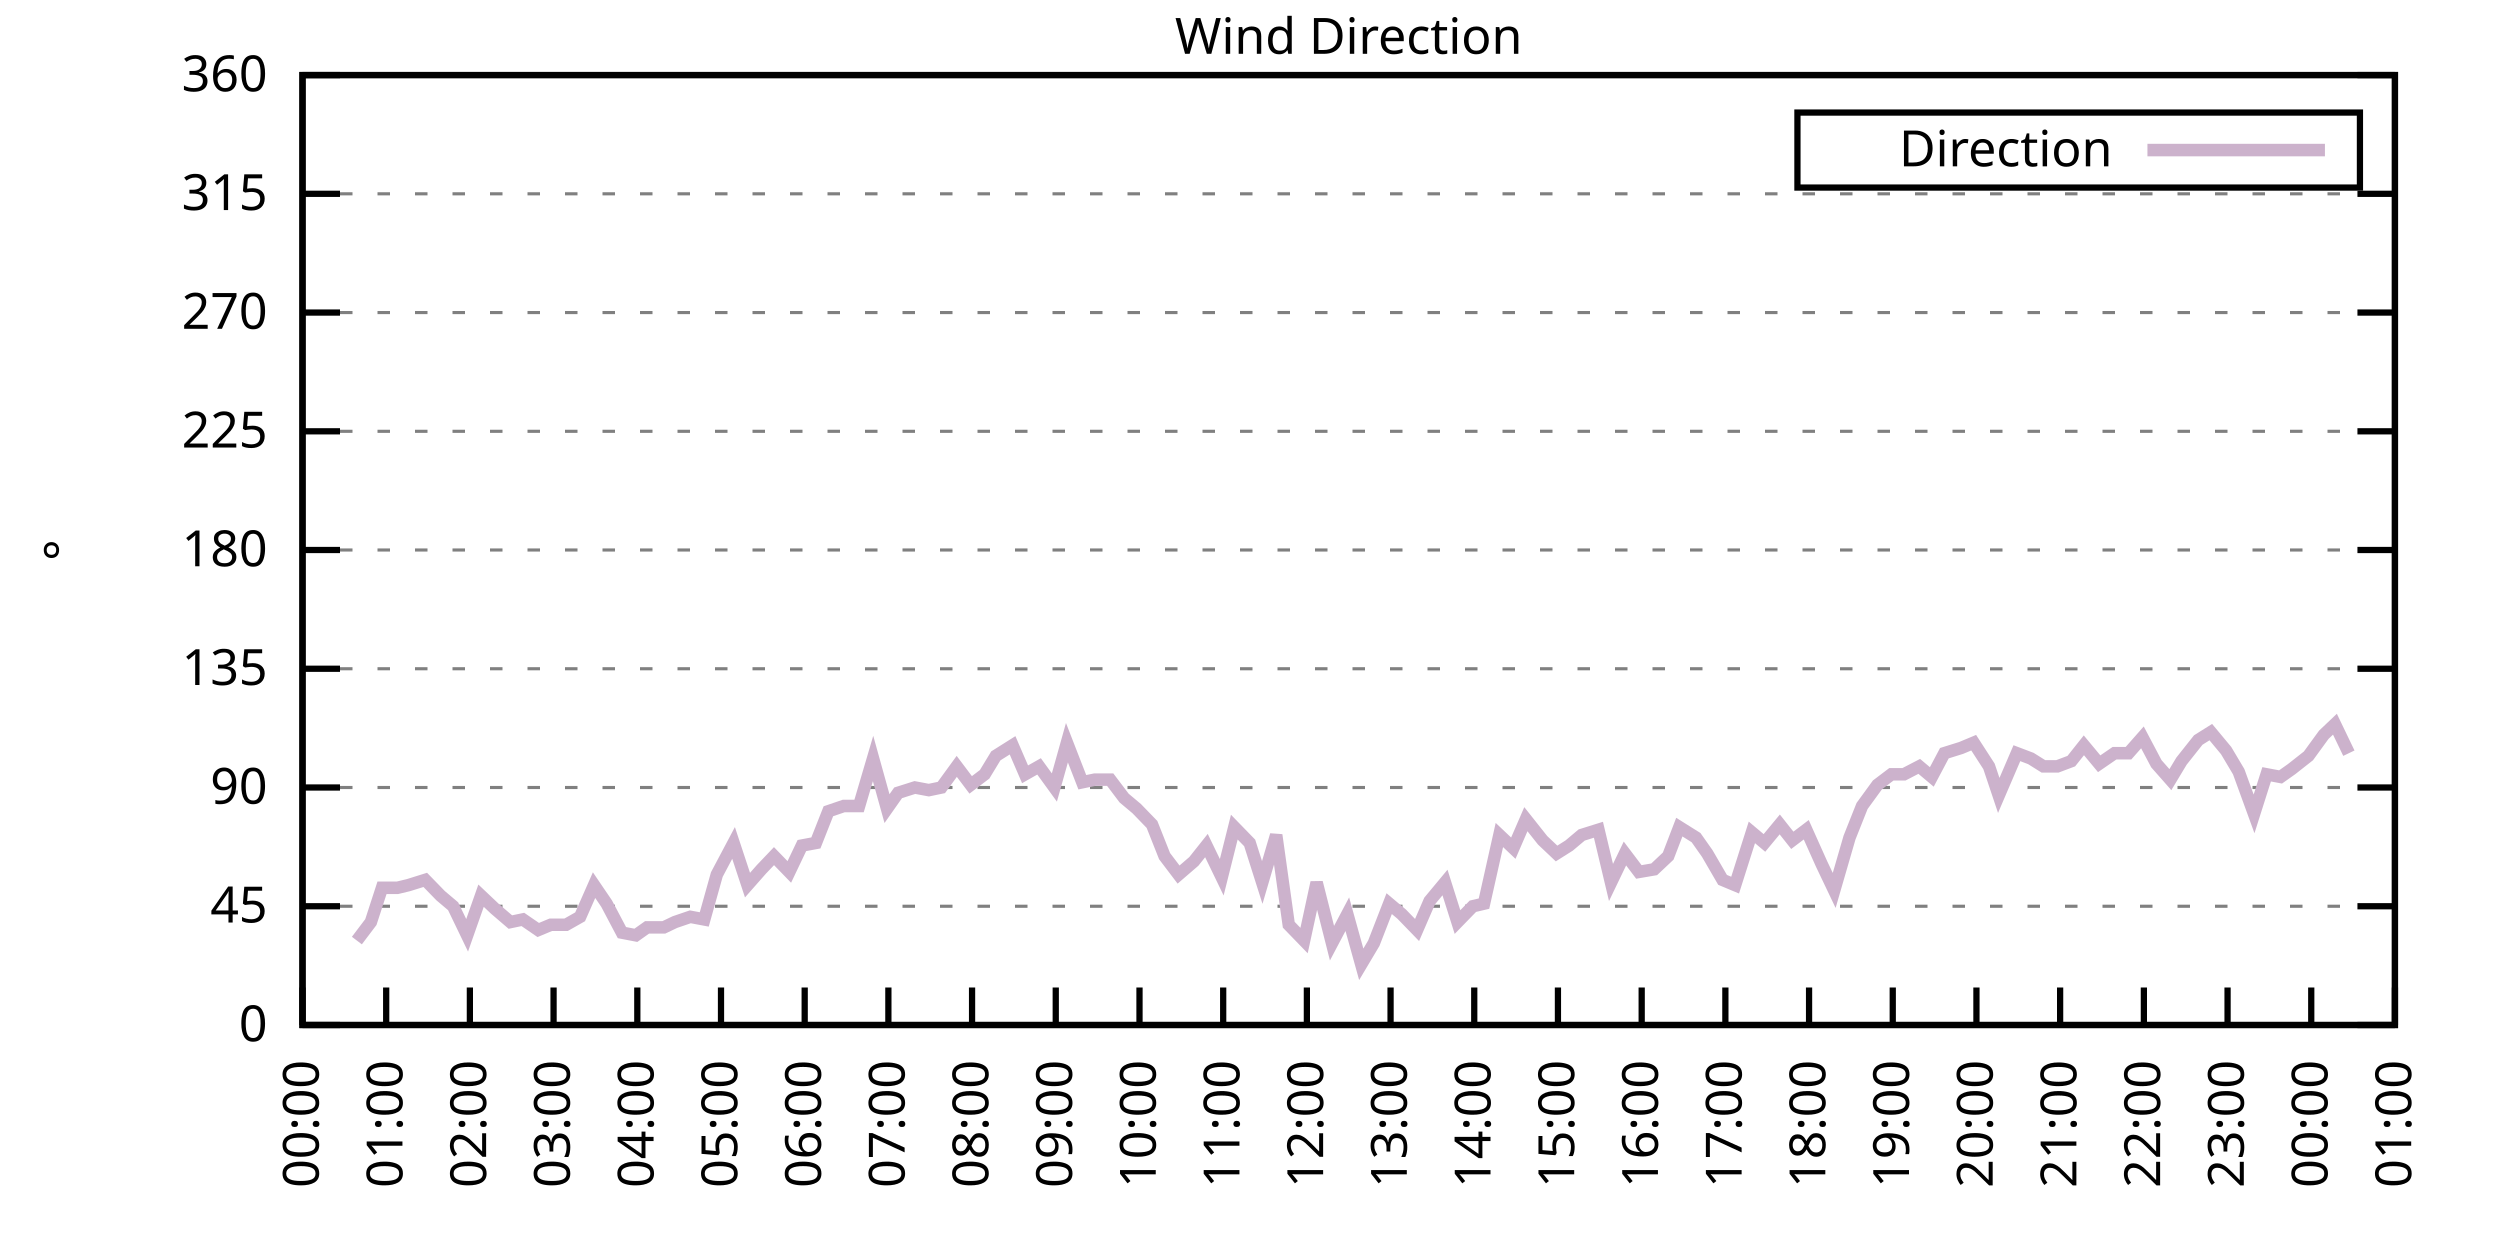
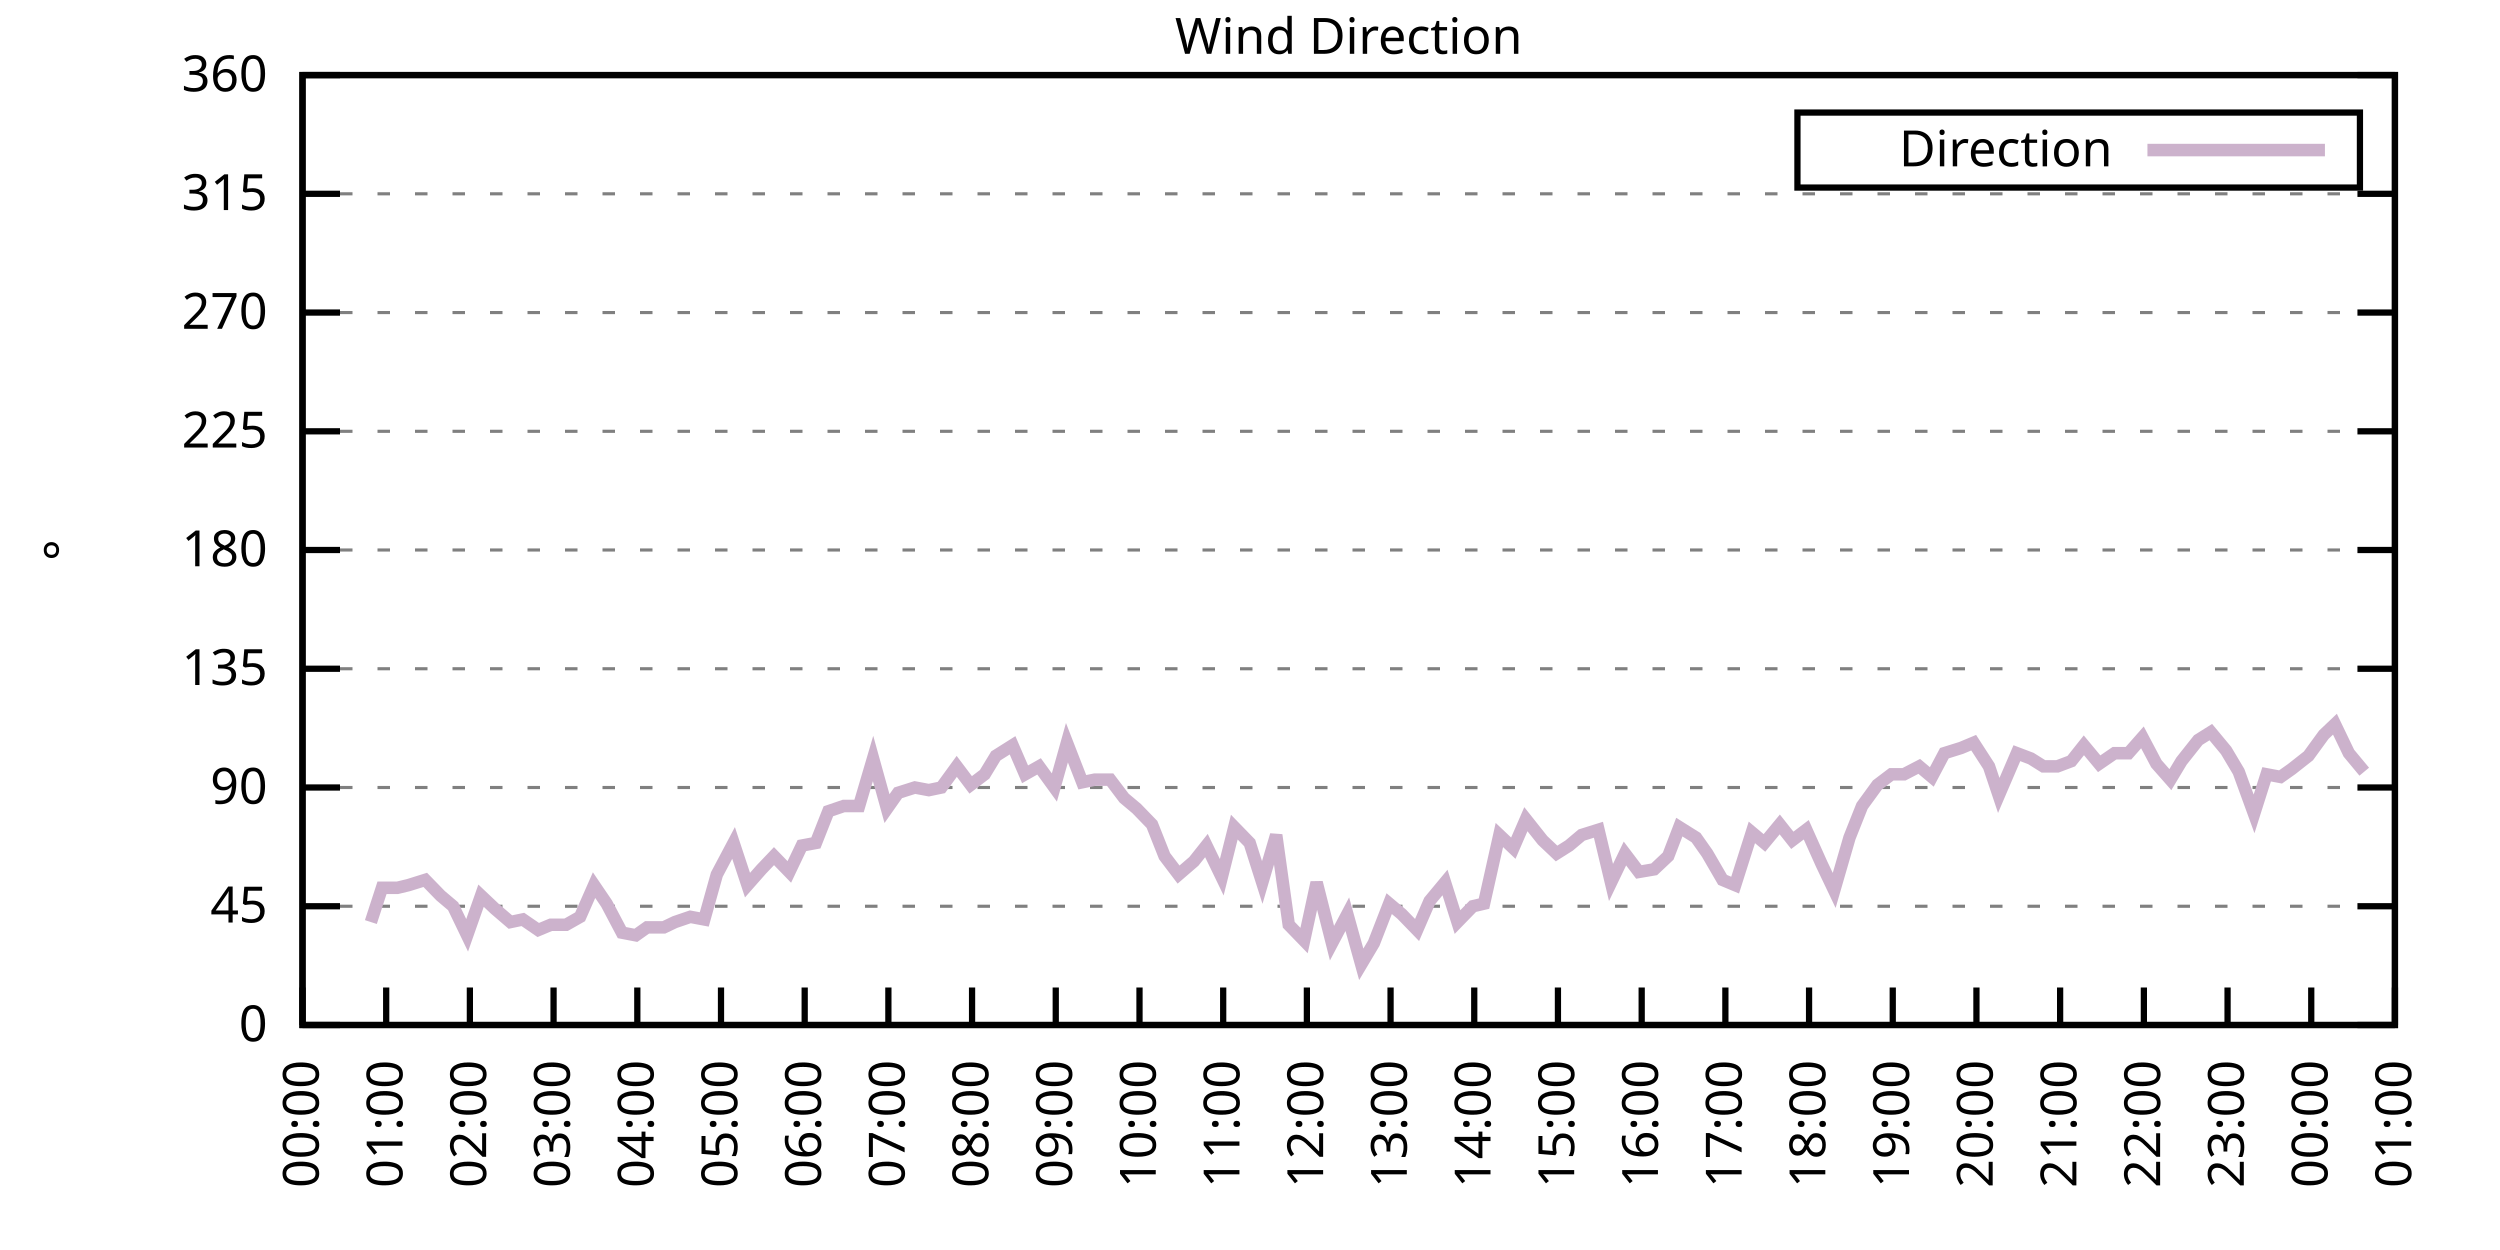
<svg xmlns="http://www.w3.org/2000/svg" xmlns:xlink="http://www.w3.org/1999/xlink" width="400" height="200" viewBox="0 0 400 200">
  <g id="gnuplot_canvas">
    <rect x="0" y="0" width="400" height="200" fill="none" />
    <defs>
      <circle id="gpDot" r="0.5" stroke-width="0.5" stroke="currentColor" />
      <path id="gpPt0" stroke-width="0.333" stroke="currentColor" d="M-1,0 h2 M0,-1 v2" />
      <path id="gpPt1" stroke-width="0.333" stroke="currentColor" d="M-1,-1 L1,1 M1,-1 L-1,1" />
      <path id="gpPt2" stroke-width="0.333" stroke="currentColor" d="M-1,0 L1,0 M0,-1 L0,1 M-1,-1 L1,1 M-1,1 L1,-1" />
      <rect id="gpPt3" stroke-width="0.333" stroke="currentColor" x="-1" y="-1" width="2" height="2" />
      <rect id="gpPt4" stroke-width="0.333" stroke="currentColor" fill="currentColor" x="-1" y="-1" width="2" height="2" />
      <circle id="gpPt5" stroke-width="0.333" stroke="currentColor" cx="0" cy="0" r="1" />
      <use xlink:href="#gpPt5" id="gpPt6" fill="currentColor" stroke="none" />
      <path id="gpPt7" stroke-width="0.333" stroke="currentColor" d="M0,-1.33 L-1.33,0.67 L1.33,0.67 z" />
      <use xlink:href="#gpPt7" id="gpPt8" fill="currentColor" stroke="none" />
      <use xlink:href="#gpPt7" id="gpPt9" stroke="currentColor" transform="rotate(180)" />
      <use xlink:href="#gpPt9" id="gpPt10" fill="currentColor" stroke="none" />
      <use xlink:href="#gpPt3" id="gpPt11" stroke="currentColor" transform="rotate(45)" />
      <use xlink:href="#gpPt11" id="gpPt12" fill="currentColor" stroke="none" />
      <path id="gpPt13" stroke-width="0.333" stroke="currentColor" d="M0,1.330 L1.265,0.411 L0.782,-1.067 L-0.782,-1.076 L-1.265,0.411 z" />
      <use xlink:href="#gpPt13" id="gpPt14" fill="currentColor" stroke="none" />
      <filter id="textbox" filterUnits="objectBoundingBox" x="0" y="0" height="1" width="1">
        <feFlood flood-color="white" flood-opacity="1" result="bgnd" />
        <feComposite in="SourceGraphic" in2="bgnd" operator="atop" />
      </filter>
      <filter id="greybox" filterUnits="objectBoundingBox" x="0" y="0" height="1" width="1">
        <feFlood flood-color="lightgrey" flood-opacity="1" result="grey" />
        <feComposite in="SourceGraphic" in2="grey" operator="atop" />
      </filter>
    </defs>
    <g fill="none" color="white" stroke="currentColor" stroke-width="1.00" stroke-linecap="butt" stroke-linejoin="miter">
</g>
    <g fill="none" color="black" stroke="currentColor" stroke-width="1.00" stroke-linecap="butt" stroke-linejoin="miter">
      <g stroke="none" shape-rendering="crispEdges">
        <polygon fill="rgb(255, 255, 255)" points="48.40,164.00 383.18,164.00 383.18,12.02 48.40,12.02 " />
      </g>
    </g>
    <g fill="none" color="black" stroke="currentColor" stroke-width="1.00" stroke-linecap="butt" stroke-linejoin="miter">
</g>
    <g fill="none" color="black" stroke="black" stroke-width="0.50" stroke-linecap="butt" stroke-linejoin="miter">
</g>
    <g fill="none" color="gray" stroke="currentColor" stroke-width="0.50" stroke-linecap="butt" stroke-linejoin="miter">
      <path stroke="gray" stroke-dasharray="2,4" class="gridline" d="M48.40,164.00 L383.19,164.00  " />
    </g>
    <g fill="none" color="gray" stroke="gray" stroke-width="1.00" stroke-linecap="butt" stroke-linejoin="miter">
</g>
    <g fill="none" color="black" stroke="currentColor" stroke-width="1.00" stroke-linecap="butt" stroke-linejoin="miter">
      <path stroke="black" d="M48.40,164.00 L54.40,164.00 M383.19,164.00 L377.19,164.00  " />
      <g transform="translate(42.80,166.60)" stroke="none" fill="black" font-family="Sans" font-size="8.00" text-anchor="end">
        <text>
          <tspan font-family="Sans"> 0</tspan>
        </text>
      </g>
    </g>
    <g fill="none" color="black" stroke="currentColor" stroke-width="1.00" stroke-linecap="butt" stroke-linejoin="miter">
</g>
    <g fill="none" color="black" stroke="black" stroke-width="0.50" stroke-linecap="butt" stroke-linejoin="miter">
</g>
    <g fill="none" color="gray" stroke="currentColor" stroke-width="0.50" stroke-linecap="butt" stroke-linejoin="miter">
      <path stroke="gray" stroke-dasharray="2,4" class="gridline" d="M48.40,145.00 L383.19,145.00  " />
    </g>
    <g fill="none" color="gray" stroke="gray" stroke-width="1.00" stroke-linecap="butt" stroke-linejoin="miter">
</g>
    <g fill="none" color="black" stroke="currentColor" stroke-width="1.00" stroke-linecap="butt" stroke-linejoin="miter">
      <path stroke="black" d="M48.40,145.00 L54.40,145.00 M383.19,145.00 L377.19,145.00  " />
      <g transform="translate(42.80,147.60)" stroke="none" fill="black" font-family="Sans" font-size="8.00" text-anchor="end">
        <text>
          <tspan font-family="Sans"> 45</tspan>
        </text>
      </g>
    </g>
    <g fill="none" color="black" stroke="currentColor" stroke-width="1.00" stroke-linecap="butt" stroke-linejoin="miter">
</g>
    <g fill="none" color="black" stroke="black" stroke-width="0.50" stroke-linecap="butt" stroke-linejoin="miter">
</g>
    <g fill="none" color="gray" stroke="currentColor" stroke-width="0.50" stroke-linecap="butt" stroke-linejoin="miter">
      <path stroke="gray" stroke-dasharray="2,4" class="gridline" d="M48.40,126.00 L383.19,126.00  " />
    </g>
    <g fill="none" color="gray" stroke="gray" stroke-width="1.00" stroke-linecap="butt" stroke-linejoin="miter">
</g>
    <g fill="none" color="black" stroke="currentColor" stroke-width="1.00" stroke-linecap="butt" stroke-linejoin="miter">
      <path stroke="black" d="M48.40,126.00 L54.40,126.00 M383.19,126.00 L377.19,126.00  " />
      <g transform="translate(42.80,128.60)" stroke="none" fill="black" font-family="Sans" font-size="8.00" text-anchor="end">
        <text>
          <tspan font-family="Sans"> 90</tspan>
        </text>
      </g>
    </g>
    <g fill="none" color="black" stroke="currentColor" stroke-width="1.00" stroke-linecap="butt" stroke-linejoin="miter">
</g>
    <g fill="none" color="black" stroke="black" stroke-width="0.50" stroke-linecap="butt" stroke-linejoin="miter">
</g>
    <g fill="none" color="gray" stroke="currentColor" stroke-width="0.50" stroke-linecap="butt" stroke-linejoin="miter">
      <path stroke="gray" stroke-dasharray="2,4" class="gridline" d="M48.40,107.00 L383.19,107.00  " />
    </g>
    <g fill="none" color="gray" stroke="gray" stroke-width="1.00" stroke-linecap="butt" stroke-linejoin="miter">
</g>
    <g fill="none" color="black" stroke="currentColor" stroke-width="1.00" stroke-linecap="butt" stroke-linejoin="miter">
      <path stroke="black" d="M48.40,107.00 L54.40,107.00 M383.19,107.00 L377.19,107.00  " />
      <g transform="translate(42.80,109.60)" stroke="none" fill="black" font-family="Sans" font-size="8.00" text-anchor="end">
        <text>
          <tspan font-family="Sans"> 135</tspan>
        </text>
      </g>
    </g>
    <g fill="none" color="black" stroke="currentColor" stroke-width="1.00" stroke-linecap="butt" stroke-linejoin="miter">
</g>
    <g fill="none" color="black" stroke="black" stroke-width="0.50" stroke-linecap="butt" stroke-linejoin="miter">
</g>
    <g fill="none" color="gray" stroke="currentColor" stroke-width="0.50" stroke-linecap="butt" stroke-linejoin="miter">
      <path stroke="gray" stroke-dasharray="2,4" class="gridline" d="M48.40,88.00 L383.19,88.00  " />
    </g>
    <g fill="none" color="gray" stroke="gray" stroke-width="1.00" stroke-linecap="butt" stroke-linejoin="miter">
</g>
    <g fill="none" color="black" stroke="currentColor" stroke-width="1.00" stroke-linecap="butt" stroke-linejoin="miter">
      <path stroke="black" d="M48.40,88.00 L54.40,88.00 M383.19,88.00 L377.19,88.00  " />
      <g transform="translate(42.80,90.60)" stroke="none" fill="black" font-family="Sans" font-size="8.00" text-anchor="end">
        <text>
          <tspan font-family="Sans"> 180</tspan>
        </text>
      </g>
    </g>
    <g fill="none" color="black" stroke="currentColor" stroke-width="1.00" stroke-linecap="butt" stroke-linejoin="miter">
</g>
    <g fill="none" color="black" stroke="black" stroke-width="0.50" stroke-linecap="butt" stroke-linejoin="miter">
</g>
    <g fill="none" color="gray" stroke="currentColor" stroke-width="0.50" stroke-linecap="butt" stroke-linejoin="miter">
      <path stroke="gray" stroke-dasharray="2,4" class="gridline" d="M48.40,69.01 L383.19,69.01  " />
    </g>
    <g fill="none" color="gray" stroke="gray" stroke-width="1.00" stroke-linecap="butt" stroke-linejoin="miter">
</g>
    <g fill="none" color="black" stroke="currentColor" stroke-width="1.00" stroke-linecap="butt" stroke-linejoin="miter">
      <path stroke="black" d="M48.40,69.01 L54.40,69.01 M383.19,69.01 L377.19,69.01  " />
      <g transform="translate(42.80,71.61)" stroke="none" fill="black" font-family="Sans" font-size="8.00" text-anchor="end">
        <text>
          <tspan font-family="Sans"> 225</tspan>
        </text>
      </g>
    </g>
    <g fill="none" color="black" stroke="currentColor" stroke-width="1.00" stroke-linecap="butt" stroke-linejoin="miter">
</g>
    <g fill="none" color="black" stroke="black" stroke-width="0.50" stroke-linecap="butt" stroke-linejoin="miter">
</g>
    <g fill="none" color="gray" stroke="currentColor" stroke-width="0.50" stroke-linecap="butt" stroke-linejoin="miter">
      <path stroke="gray" stroke-dasharray="2,4" class="gridline" d="M48.40,50.01 L383.19,50.01  " />
    </g>
    <g fill="none" color="gray" stroke="gray" stroke-width="1.00" stroke-linecap="butt" stroke-linejoin="miter">
</g>
    <g fill="none" color="black" stroke="currentColor" stroke-width="1.00" stroke-linecap="butt" stroke-linejoin="miter">
      <path stroke="black" d="M48.40,50.01 L54.40,50.01 M383.19,50.01 L377.19,50.01  " />
      <g transform="translate(42.80,52.61)" stroke="none" fill="black" font-family="Sans" font-size="8.00" text-anchor="end">
        <text>
          <tspan font-family="Sans"> 270</tspan>
        </text>
      </g>
    </g>
    <g fill="none" color="black" stroke="currentColor" stroke-width="1.00" stroke-linecap="butt" stroke-linejoin="miter">
</g>
    <g fill="none" color="black" stroke="black" stroke-width="0.50" stroke-linecap="butt" stroke-linejoin="miter">
</g>
    <g fill="none" color="gray" stroke="currentColor" stroke-width="0.50" stroke-linecap="butt" stroke-linejoin="miter">
      <path stroke="gray" stroke-dasharray="2,4" class="gridline" d="M48.40,31.01 L383.19,31.01  " />
    </g>
    <g fill="none" color="gray" stroke="gray" stroke-width="1.00" stroke-linecap="butt" stroke-linejoin="miter">
</g>
    <g fill="none" color="black" stroke="currentColor" stroke-width="1.00" stroke-linecap="butt" stroke-linejoin="miter">
      <path stroke="black" d="M48.40,31.01 L54.40,31.01 M383.19,31.01 L377.19,31.01  " />
      <g transform="translate(42.80,33.61)" stroke="none" fill="black" font-family="Sans" font-size="8.00" text-anchor="end">
        <text>
          <tspan font-family="Sans"> 315</tspan>
        </text>
      </g>
    </g>
    <g fill="none" color="black" stroke="currentColor" stroke-width="1.00" stroke-linecap="butt" stroke-linejoin="miter">
</g>
    <g fill="none" color="black" stroke="black" stroke-width="0.50" stroke-linecap="butt" stroke-linejoin="miter">
</g>
    <g fill="none" color="gray" stroke="currentColor" stroke-width="0.50" stroke-linecap="butt" stroke-linejoin="miter">
      <path stroke="gray" stroke-dasharray="2,4" class="gridline" d="M48.40,12.01 L383.19,12.01  " />
    </g>
    <g fill="none" color="gray" stroke="gray" stroke-width="1.00" stroke-linecap="butt" stroke-linejoin="miter">
</g>
    <g fill="none" color="black" stroke="currentColor" stroke-width="1.00" stroke-linecap="butt" stroke-linejoin="miter">
      <path stroke="black" d="M48.40,12.01 L54.40,12.01 M383.19,12.01 L377.19,12.01  " />
      <g transform="translate(42.80,14.61)" stroke="none" fill="black" font-family="Sans" font-size="8.00" text-anchor="end">
        <text>
          <tspan font-family="Sans"> 360</tspan>
        </text>
      </g>
    </g>
    <g fill="none" color="black" stroke="currentColor" stroke-width="1.00" stroke-linecap="butt" stroke-linejoin="miter">
      <path stroke="black" d="M48.40,164.00 L48.40,158.00  " />
      <g transform="translate(51.00,169.60) rotate(270.00)" stroke="none" fill="black" font-family="Sans" font-size="8.00" text-anchor="end">
        <text>
          <tspan font-family="Sans">00:00</tspan>
        </text>
      </g>
    </g>
    <g fill="none" color="black" stroke="currentColor" stroke-width="1.00" stroke-linecap="butt" stroke-linejoin="miter">
      <path stroke="black" d="M61.79,164.00 L61.79,158.00  " />
      <g transform="translate(64.39,169.60) rotate(270.00)" stroke="none" fill="black" font-family="Sans" font-size="8.00" text-anchor="end">
        <text>
          <tspan font-family="Sans">01:00</tspan>
        </text>
      </g>
    </g>
    <g fill="none" color="black" stroke="currentColor" stroke-width="1.00" stroke-linecap="butt" stroke-linejoin="miter">
      <path stroke="black" d="M75.18,164.00 L75.18,158.00  " />
      <g transform="translate(77.78,169.60) rotate(270.00)" stroke="none" fill="black" font-family="Sans" font-size="8.00" text-anchor="end">
        <text>
          <tspan font-family="Sans">02:00</tspan>
        </text>
      </g>
    </g>
    <g fill="none" color="black" stroke="currentColor" stroke-width="1.00" stroke-linecap="butt" stroke-linejoin="miter">
      <path stroke="black" d="M88.57,164.00 L88.57,158.00  " />
      <g transform="translate(91.17,169.60) rotate(270.00)" stroke="none" fill="black" font-family="Sans" font-size="8.00" text-anchor="end">
        <text>
          <tspan font-family="Sans">03:00</tspan>
        </text>
      </g>
    </g>
    <g fill="none" color="black" stroke="currentColor" stroke-width="1.00" stroke-linecap="butt" stroke-linejoin="miter">
      <path stroke="black" d="M101.97,164.00 L101.97,158.00  " />
      <g transform="translate(104.57,169.60) rotate(270.00)" stroke="none" fill="black" font-family="Sans" font-size="8.00" text-anchor="end">
        <text>
          <tspan font-family="Sans">04:00</tspan>
        </text>
      </g>
    </g>
    <g fill="none" color="black" stroke="currentColor" stroke-width="1.00" stroke-linecap="butt" stroke-linejoin="miter">
      <path stroke="black" d="M115.36,164.00 L115.36,158.00  " />
      <g transform="translate(117.96,169.60) rotate(270.00)" stroke="none" fill="black" font-family="Sans" font-size="8.00" text-anchor="end">
        <text>
          <tspan font-family="Sans">05:00</tspan>
        </text>
      </g>
    </g>
    <g fill="none" color="black" stroke="currentColor" stroke-width="1.00" stroke-linecap="butt" stroke-linejoin="miter">
      <path stroke="black" d="M128.75,164.00 L128.75,158.00  " />
      <g transform="translate(131.35,169.60) rotate(270.00)" stroke="none" fill="black" font-family="Sans" font-size="8.00" text-anchor="end">
        <text>
          <tspan font-family="Sans">06:00</tspan>
        </text>
      </g>
    </g>
    <g fill="none" color="black" stroke="currentColor" stroke-width="1.00" stroke-linecap="butt" stroke-linejoin="miter">
      <path stroke="black" d="M142.14,164.00 L142.14,158.00  " />
      <g transform="translate(144.74,169.60) rotate(270.00)" stroke="none" fill="black" font-family="Sans" font-size="8.00" text-anchor="end">
        <text>
          <tspan font-family="Sans">07:00</tspan>
        </text>
      </g>
    </g>
    <g fill="none" color="black" stroke="currentColor" stroke-width="1.00" stroke-linecap="butt" stroke-linejoin="miter">
      <path stroke="black" d="M155.53,164.00 L155.53,158.00  " />
      <g transform="translate(158.13,169.60) rotate(270.00)" stroke="none" fill="black" font-family="Sans" font-size="8.00" text-anchor="end">
        <text>
          <tspan font-family="Sans">08:00</tspan>
        </text>
      </g>
    </g>
    <g fill="none" color="black" stroke="currentColor" stroke-width="1.00" stroke-linecap="butt" stroke-linejoin="miter">
      <path stroke="black" d="M168.92,164.00 L168.92,158.00  " />
      <g transform="translate(171.52,169.60) rotate(270.00)" stroke="none" fill="black" font-family="Sans" font-size="8.00" text-anchor="end">
        <text>
          <tspan font-family="Sans">09:00</tspan>
        </text>
      </g>
    </g>
    <g fill="none" color="black" stroke="currentColor" stroke-width="1.00" stroke-linecap="butt" stroke-linejoin="miter">
      <path stroke="black" d="M182.32,164.00 L182.32,158.00  " />
      <g transform="translate(184.92,169.60) rotate(270.00)" stroke="none" fill="black" font-family="Sans" font-size="8.00" text-anchor="end">
        <text>
          <tspan font-family="Sans">10:00</tspan>
        </text>
      </g>
    </g>
    <g fill="none" color="black" stroke="currentColor" stroke-width="1.00" stroke-linecap="butt" stroke-linejoin="miter">
      <path stroke="black" d="M195.71,164.00 L195.71,158.00  " />
      <g transform="translate(198.31,169.60) rotate(270.00)" stroke="none" fill="black" font-family="Sans" font-size="8.00" text-anchor="end">
        <text>
          <tspan font-family="Sans">11:00</tspan>
        </text>
      </g>
    </g>
    <g fill="none" color="black" stroke="currentColor" stroke-width="1.00" stroke-linecap="butt" stroke-linejoin="miter">
      <path stroke="black" d="M209.10,164.00 L209.10,158.00  " />
      <g transform="translate(211.70,169.60) rotate(270.00)" stroke="none" fill="black" font-family="Sans" font-size="8.00" text-anchor="end">
        <text>
          <tspan font-family="Sans">12:00</tspan>
        </text>
      </g>
    </g>
    <g fill="none" color="black" stroke="currentColor" stroke-width="1.00" stroke-linecap="butt" stroke-linejoin="miter">
      <path stroke="black" d="M222.49,164.00 L222.49,158.00  " />
      <g transform="translate(225.09,169.60) rotate(270.00)" stroke="none" fill="black" font-family="Sans" font-size="8.00" text-anchor="end">
        <text>
          <tspan font-family="Sans">13:00</tspan>
        </text>
      </g>
    </g>
    <g fill="none" color="black" stroke="currentColor" stroke-width="1.00" stroke-linecap="butt" stroke-linejoin="miter">
      <path stroke="black" d="M235.88,164.00 L235.88,158.00  " />
      <g transform="translate(238.48,169.60) rotate(270.00)" stroke="none" fill="black" font-family="Sans" font-size="8.00" text-anchor="end">
        <text>
          <tspan font-family="Sans">14:00</tspan>
        </text>
      </g>
    </g>
    <g fill="none" color="black" stroke="currentColor" stroke-width="1.00" stroke-linecap="butt" stroke-linejoin="miter">
      <path stroke="black" d="M249.27,164.00 L249.27,158.00  " />
      <g transform="translate(251.87,169.60) rotate(270.00)" stroke="none" fill="black" font-family="Sans" font-size="8.00" text-anchor="end">
        <text>
          <tspan font-family="Sans">15:00</tspan>
        </text>
      </g>
    </g>
    <g fill="none" color="black" stroke="currentColor" stroke-width="1.00" stroke-linecap="butt" stroke-linejoin="miter">
      <path stroke="black" d="M262.67,164.00 L262.67,158.00  " />
      <g transform="translate(265.27,169.60) rotate(270.00)" stroke="none" fill="black" font-family="Sans" font-size="8.00" text-anchor="end">
        <text>
          <tspan font-family="Sans">16:00</tspan>
        </text>
      </g>
    </g>
    <g fill="none" color="black" stroke="currentColor" stroke-width="1.00" stroke-linecap="butt" stroke-linejoin="miter">
      <path stroke="black" d="M276.06,164.00 L276.06,158.00  " />
      <g transform="translate(278.66,169.60) rotate(270.00)" stroke="none" fill="black" font-family="Sans" font-size="8.00" text-anchor="end">
        <text>
          <tspan font-family="Sans">17:00</tspan>
        </text>
      </g>
    </g>
    <g fill="none" color="black" stroke="currentColor" stroke-width="1.00" stroke-linecap="butt" stroke-linejoin="miter">
      <path stroke="black" d="M289.45,164.00 L289.45,158.00  " />
      <g transform="translate(292.05,169.60) rotate(270.00)" stroke="none" fill="black" font-family="Sans" font-size="8.00" text-anchor="end">
        <text>
          <tspan font-family="Sans">18:00</tspan>
        </text>
      </g>
    </g>
    <g fill="none" color="black" stroke="currentColor" stroke-width="1.00" stroke-linecap="butt" stroke-linejoin="miter">
      <path stroke="black" d="M302.84,164.00 L302.84,158.00  " />
      <g transform="translate(305.44,169.60) rotate(270.00)" stroke="none" fill="black" font-family="Sans" font-size="8.00" text-anchor="end">
        <text>
          <tspan font-family="Sans">19:00</tspan>
        </text>
      </g>
    </g>
    <g fill="none" color="black" stroke="currentColor" stroke-width="1.00" stroke-linecap="butt" stroke-linejoin="miter">
      <path stroke="black" d="M316.23,164.00 L316.23,158.00  " />
      <g transform="translate(318.83,169.60) rotate(270.00)" stroke="none" fill="black" font-family="Sans" font-size="8.00" text-anchor="end">
        <text>
          <tspan font-family="Sans">20:00</tspan>
        </text>
      </g>
    </g>
    <g fill="none" color="black" stroke="currentColor" stroke-width="1.00" stroke-linecap="butt" stroke-linejoin="miter">
      <path stroke="black" d="M329.62,164.00 L329.62,158.00  " />
      <g transform="translate(332.22,169.60) rotate(270.00)" stroke="none" fill="black" font-family="Sans" font-size="8.00" text-anchor="end">
        <text>
          <tspan font-family="Sans">21:00</tspan>
        </text>
      </g>
    </g>
    <g fill="none" color="black" stroke="currentColor" stroke-width="1.00" stroke-linecap="butt" stroke-linejoin="miter">
      <path stroke="black" d="M343.02,164.00 L343.02,158.00  " />
      <g transform="translate(345.62,169.60) rotate(270.00)" stroke="none" fill="black" font-family="Sans" font-size="8.00" text-anchor="end">
        <text>
          <tspan font-family="Sans">22:00</tspan>
        </text>
      </g>
    </g>
    <g fill="none" color="black" stroke="currentColor" stroke-width="1.00" stroke-linecap="butt" stroke-linejoin="miter">
      <path stroke="black" d="M356.41,164.00 L356.41,158.00  " />
      <g transform="translate(359.01,169.60) rotate(270.00)" stroke="none" fill="black" font-family="Sans" font-size="8.00" text-anchor="end">
        <text>
          <tspan font-family="Sans">23:00</tspan>
        </text>
      </g>
    </g>
    <g fill="none" color="black" stroke="currentColor" stroke-width="1.00" stroke-linecap="butt" stroke-linejoin="miter">
      <path stroke="black" d="M369.80,164.00 L369.80,158.00  " />
      <g transform="translate(372.40,169.60) rotate(270.00)" stroke="none" fill="black" font-family="Sans" font-size="8.00" text-anchor="end">
        <text>
          <tspan font-family="Sans">00:00</tspan>
        </text>
      </g>
    </g>
    <g fill="none" color="black" stroke="currentColor" stroke-width="1.00" stroke-linecap="butt" stroke-linejoin="miter">
      <path stroke="black" d="M383.19,164.00 L383.19,158.00  " />
      <g transform="translate(385.79,169.60) rotate(270.00)" stroke="none" fill="black" font-family="Sans" font-size="8.00" text-anchor="end">
        <text>
          <tspan font-family="Sans">01:00</tspan>
        </text>
      </g>
    </g>
    <g fill="none" color="black" stroke="currentColor" stroke-width="1.00" stroke-linecap="butt" stroke-linejoin="miter">
</g>
    <g fill="none" color="black" stroke="currentColor" stroke-width="1.00" stroke-linecap="butt" stroke-linejoin="miter">
      <path stroke="black" d="M48.40,12.01 L48.40,164.00 L383.19,164.00 L383.19,12.01 L48.40,12.01 Z  " />
    </g>
    <g fill="none" color="black" stroke="currentColor" stroke-width="1.00" stroke-linecap="butt" stroke-linejoin="miter">
</g>
    <g fill="none" color="black" stroke="currentColor" stroke-width="1.00" stroke-linecap="butt" stroke-linejoin="miter">
      <path stroke="black" d="M287.59,30.01 L287.59,18.01 L377.59,18.01 L377.59,30.01 L287.59,30.01 Z  " />
    </g>
    <g id="Wind_direction_plot_1">
      <g fill="none" color="white" stroke="black" stroke-width="2.00" stroke-linecap="butt" stroke-linejoin="miter">
</g>
      <g fill="none" color="black" stroke="currentColor" stroke-width="2.00" stroke-linecap="butt" stroke-linejoin="miter">
        <g transform="translate(337.99,26.61)" stroke="none" fill="black" font-family="Sans" font-size="8.00" text-anchor="end">
          <text>
            <tspan font-family="Sans">Direction</tspan>
          </text>
        </g>
      </g>
      <g fill="none" color="black" stroke="currentColor" stroke-width="2.00" stroke-linecap="butt" stroke-linejoin="miter">
-         <path stroke="rgb(204, 178, 204)" d="M343.59,24.01 L371.99,24.01 M57.10,150.49 L59.34,147.53 L61.12,142.05 L63.58,142.05 L65.36,141.62 L68.04,140.78   L70.50,143.31 L72.50,145.00 L74.74,149.65 L76.97,143.31 L79.20,145.42 L81.66,147.53 L83.66,147.11 L86.12,148.80   L88.13,147.96 L90.58,147.96 L92.82,146.69 L95.05,141.62 L97.06,144.58 L99.51,149.22 L101.74,149.65 L103.53,148.38   L106.21,148.38 L107.99,147.53 L110.45,146.69 L112.68,147.11 L114.69,139.93 L117.37,134.87 L119.60,141.62 L121.83,139.09   L123.84,136.98 L126.29,139.51 L128.30,135.29 L130.54,134.87 L132.54,129.80 L135.00,128.96 L137.45,128.96 L139.69,121.36   L141.92,129.38 L143.70,126.85 L146.38,126.00 L148.61,126.42 L150.62,126.00 L153.08,122.62 L155.31,125.58 L157.54,123.89   L159.33,120.94 L162.01,119.25 L164.01,123.89 L166.25,122.62 L168.70,126.00 L170.71,118.83 L173.17,125.16 L175.17,124.74   L177.63,124.74 L179.86,127.69 L181.87,129.38 L184.32,131.91 L186.33,136.98 L188.57,139.93 L191.02,137.82 L193.03,135.29   L195.48,140.36 L197.49,132.34 L199.95,134.87 L201.96,141.20 L204.19,133.60 L206.20,147.96 L208.65,150.49 L210.66,141.20   L213.12,150.91 L215.57,146.27 L217.80,154.29 L219.81,150.91 L222.27,144.58 L224.28,146.27 L226.73,148.80 L228.74,144.16   L231.20,141.20 L233.20,147.53 L235.66,145.00 L237.44,144.58 L239.90,133.60 L242.13,135.71 L244.14,131.07 L246.82,134.45   L249.05,136.56 L251.06,135.29 L253.07,133.60 L255.75,132.76 L257.76,141.20 L259.99,136.56 L262.22,139.51 L264.67,139.09   L266.91,136.98 L268.69,132.34 L271.37,134.02 L273.16,136.56 L275.61,140.78 L277.62,141.62 L280.30,133.18 L282.31,134.87   L284.76,131.91 L286.77,134.45 L289.00,132.76 L291.46,138.25 L293.47,142.47 L295.92,134.02 L297.93,128.96 L300.39,125.58   L302.62,123.89 L304.63,123.89 L307.08,122.62 L309.09,124.31 L311.10,120.51 L313.78,119.67 L315.79,118.83 L318.24,122.62   L319.80,127.27 L322.70,120.51 L324.94,121.36 L326.95,122.62 L329.18,122.62 L331.41,121.78 L333.42,119.25 L335.87,122.20   L338.33,120.51 L340.56,120.51 L342.79,117.98 L345.02,122.20 L347.26,124.74 L349.04,121.78 L351.72,118.40 L353.73,117.14   L356.18,120.09 L358.19,123.47 L360.65,130.22 L362.66,123.89 L364.89,124.31 L366.67,123.05 L369.35,120.94 L371.81,117.56   L373.59,115.87 L375.82,120.51  " />
+         <path stroke="rgb(204, 178, 204)" d="M343.59,24.01 L371.99,24.01 M59.34,147.53 L61.12,142.05 L63.58,142.05 L65.36,141.62 L68.04,140.78 L70.50,143.31   L72.50,145.00 L74.74,149.65 L76.97,143.31 L79.20,145.42 L81.66,147.53 L83.66,147.11 L86.12,148.80 L88.13,147.96   L90.58,147.96 L92.82,146.69 L95.05,141.62 L97.06,144.58 L99.51,149.22 L101.74,149.65 L103.53,148.38 L106.21,148.38   L107.99,147.53 L110.45,146.69 L112.68,147.11 L114.69,139.93 L117.37,134.87 L119.60,141.62 L121.83,139.09 L123.84,136.98   L126.29,139.51 L128.30,135.29 L130.54,134.87 L132.54,129.80 L135.00,128.96 L137.45,128.96 L139.69,121.36 L141.92,129.38   L143.70,126.85 L146.38,126.00 L148.61,126.42 L150.62,126.00 L153.08,122.62 L155.31,125.58 L157.54,123.89 L159.33,120.94   L162.01,119.25 L164.01,123.89 L166.25,122.62 L168.70,126.00 L170.71,118.83 L173.17,125.16 L175.17,124.74 L177.63,124.74   L179.86,127.69 L181.87,129.38 L184.32,131.91 L186.33,136.98 L188.57,139.93 L191.02,137.82 L193.03,135.29 L195.48,140.36   L197.49,132.34 L199.95,134.87 L201.96,141.20 L204.19,133.60 L206.20,147.96 L208.65,150.49 L210.66,141.20 L213.12,150.91   L215.57,146.27 L217.80,154.29 L219.81,150.91 L222.27,144.58 L224.28,146.27 L226.73,148.80 L228.74,144.16 L231.20,141.20   L233.20,147.53 L235.66,145.00 L237.44,144.58 L239.90,133.60 L242.13,135.71 L244.14,131.07 L246.82,134.45 L249.05,136.56   L251.06,135.29 L253.07,133.60 L255.75,132.76 L257.76,141.20 L259.99,136.56 L262.22,139.51 L264.67,139.09 L266.91,136.98   L268.69,132.34 L271.37,134.02 L273.16,136.56 L275.61,140.78 L277.62,141.62 L280.30,133.18 L282.31,134.87 L284.76,131.91   L286.77,134.45 L289.00,132.76 L291.46,138.25 L293.47,142.47 L295.92,134.02 L297.93,128.96 L300.39,125.58 L302.62,123.89   L304.63,123.89 L307.08,122.62 L309.09,124.31 L311.10,120.51 L313.78,119.67 L315.79,118.83 L318.24,122.62 L319.80,127.27   L322.70,120.51 L324.94,121.36 L326.95,122.62 L329.18,122.62 L331.41,121.78 L333.42,119.25 L335.87,122.20 L338.33,120.51   L340.56,120.51 L342.79,117.98 L345.02,122.20 L347.26,124.74 L349.04,121.78 L351.72,118.40 L353.73,117.14 L356.18,120.09   L358.19,123.47 L360.65,130.22 L362.66,123.89 L364.89,124.31 L366.67,123.05 L369.35,120.94 L371.81,117.56 L373.59,115.87   L375.82,120.51 L378.28,123.47  " />
      </g>
    </g>
    <g fill="none" color="black" stroke="currentColor" stroke-width="2.00" stroke-linecap="butt" stroke-linejoin="miter">
</g>
    <g fill="none" color="black" stroke="black" stroke-width="1.00" stroke-linecap="butt" stroke-linejoin="miter">
</g>
    <g fill="none" color="black" stroke="currentColor" stroke-width="1.00" stroke-linecap="butt" stroke-linejoin="miter">
      <path stroke="black" d="M48.40,12.01 L48.40,164.00 L383.19,164.00 L383.19,12.01 L48.40,12.01 Z  " />
      <g transform="translate(12.80,88.01) rotate(270.00)" stroke="none" fill="black" font-family="Sans" font-size="8.00" text-anchor="middle">
        <text>
          <tspan font-family="Sans">°</tspan>
        </text>
      </g>
    </g>
    <g fill="none" color="black" stroke="currentColor" stroke-width="1.00" stroke-linecap="butt" stroke-linejoin="miter">
</g>
    <g fill="none" color="black" stroke="currentColor" stroke-width="1.00" stroke-linecap="butt" stroke-linejoin="miter">
      <g transform="translate(215.79,8.61)" stroke="none" fill="black" font-family="Sans" font-size="8.00" text-anchor="middle">
        <text>
          <tspan font-family="Sans">Wind Direction</tspan>
        </text>
      </g>
    </g>
    <g fill="none" color="black" stroke="currentColor" stroke-width="1.00" stroke-linecap="butt" stroke-linejoin="miter">
</g>
  </g>
</svg>
